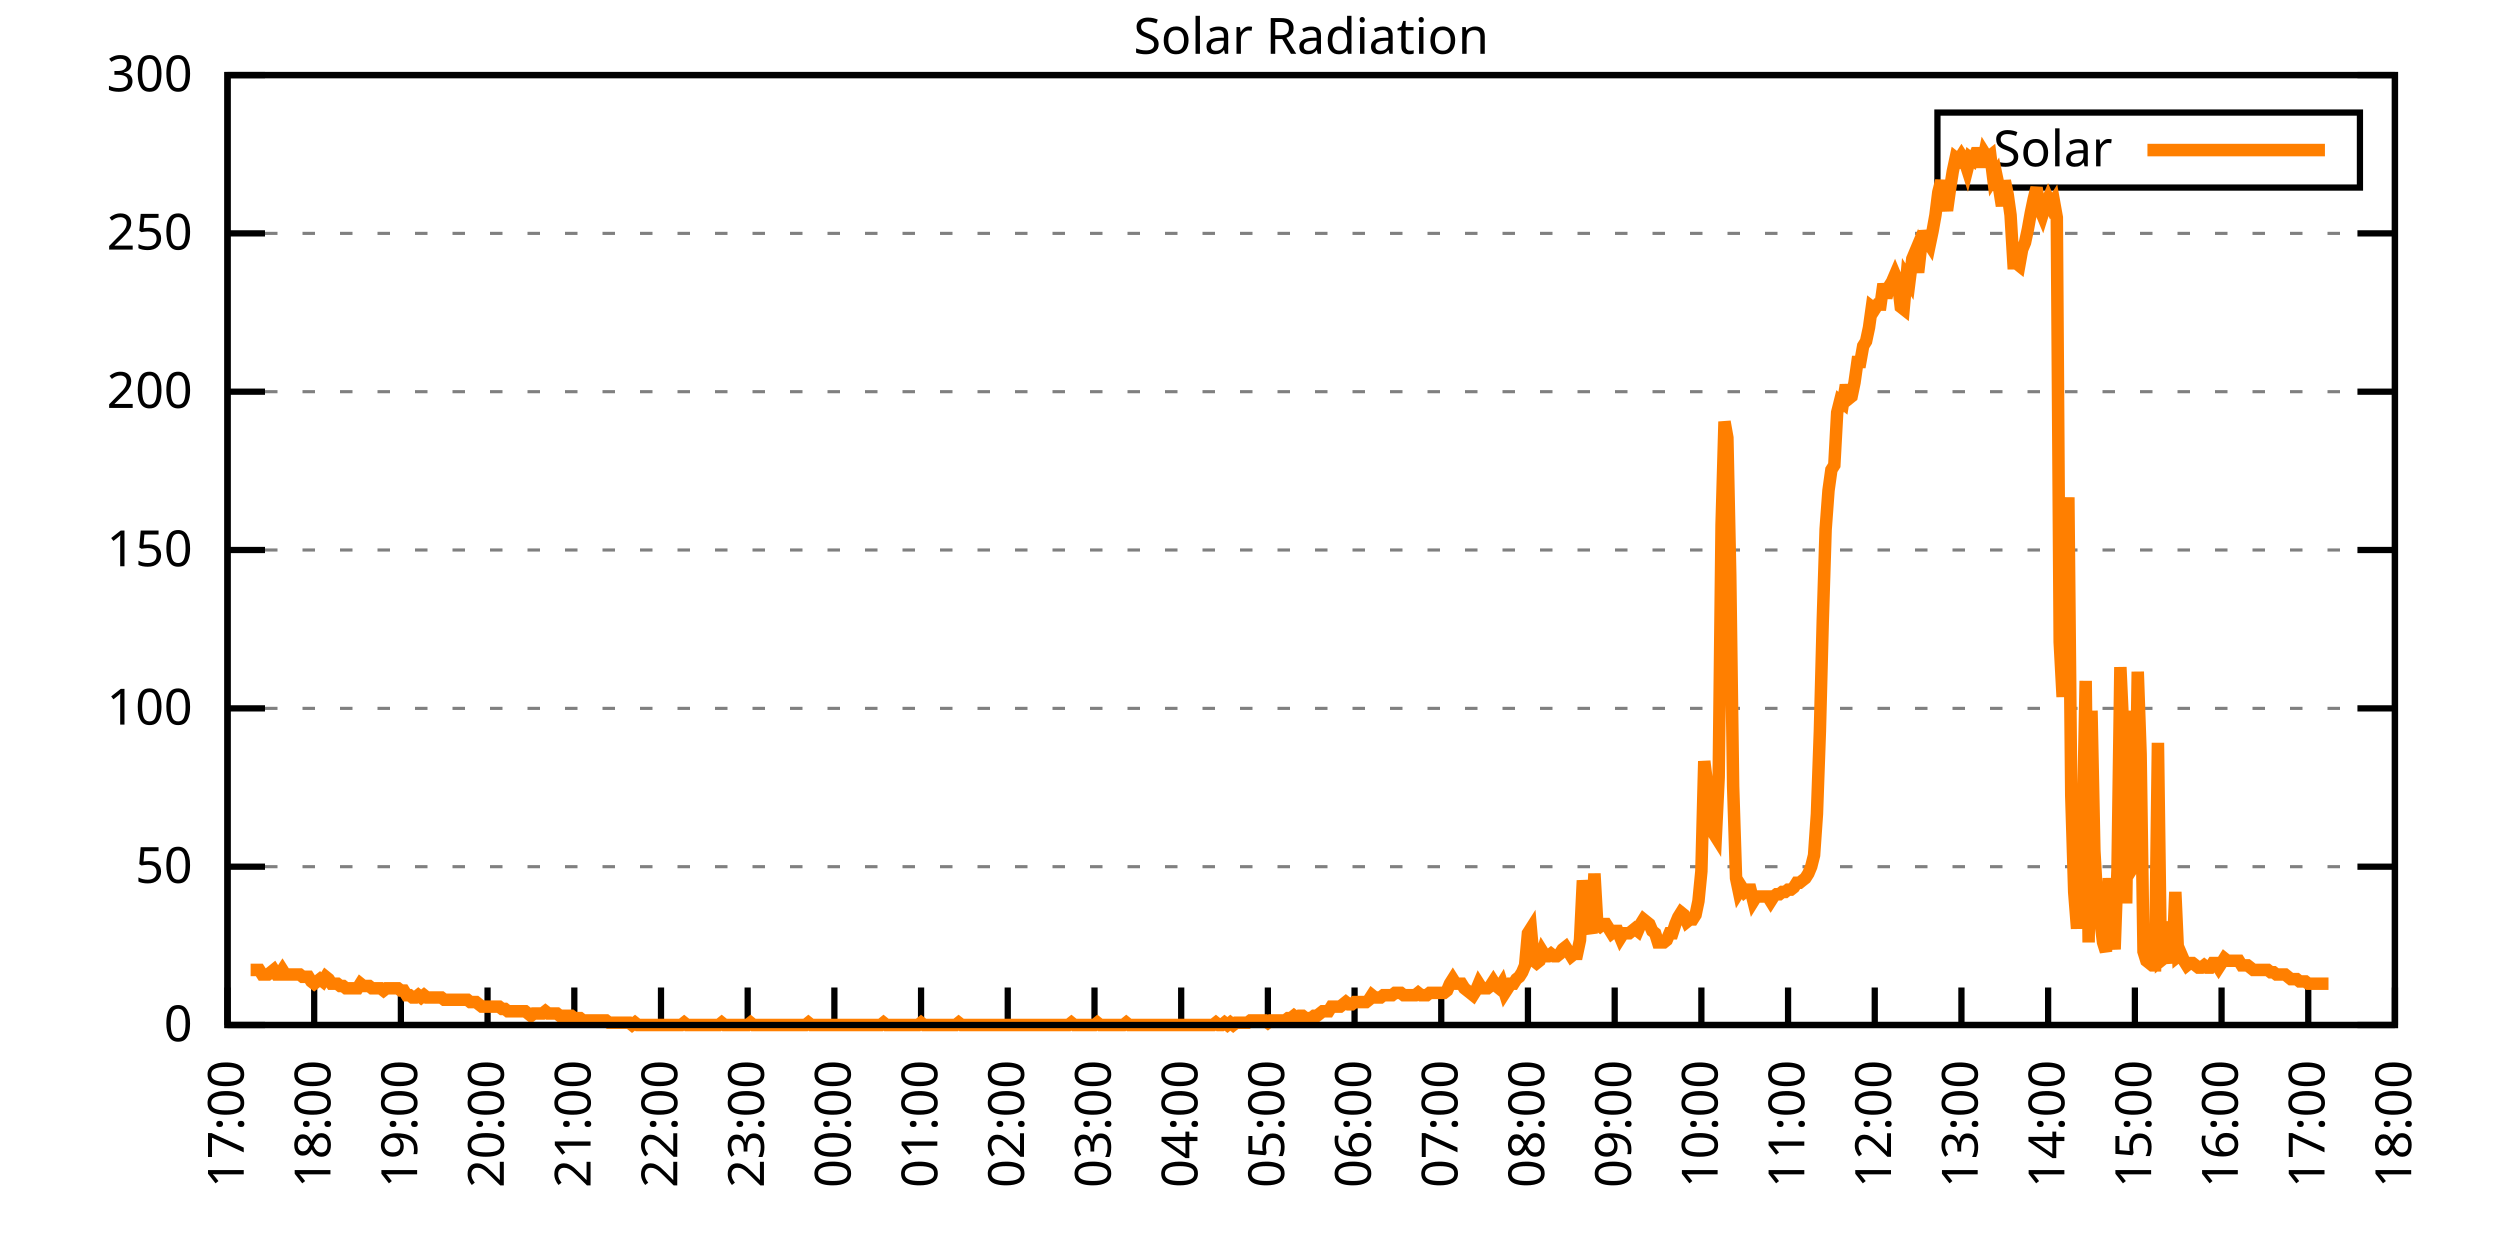
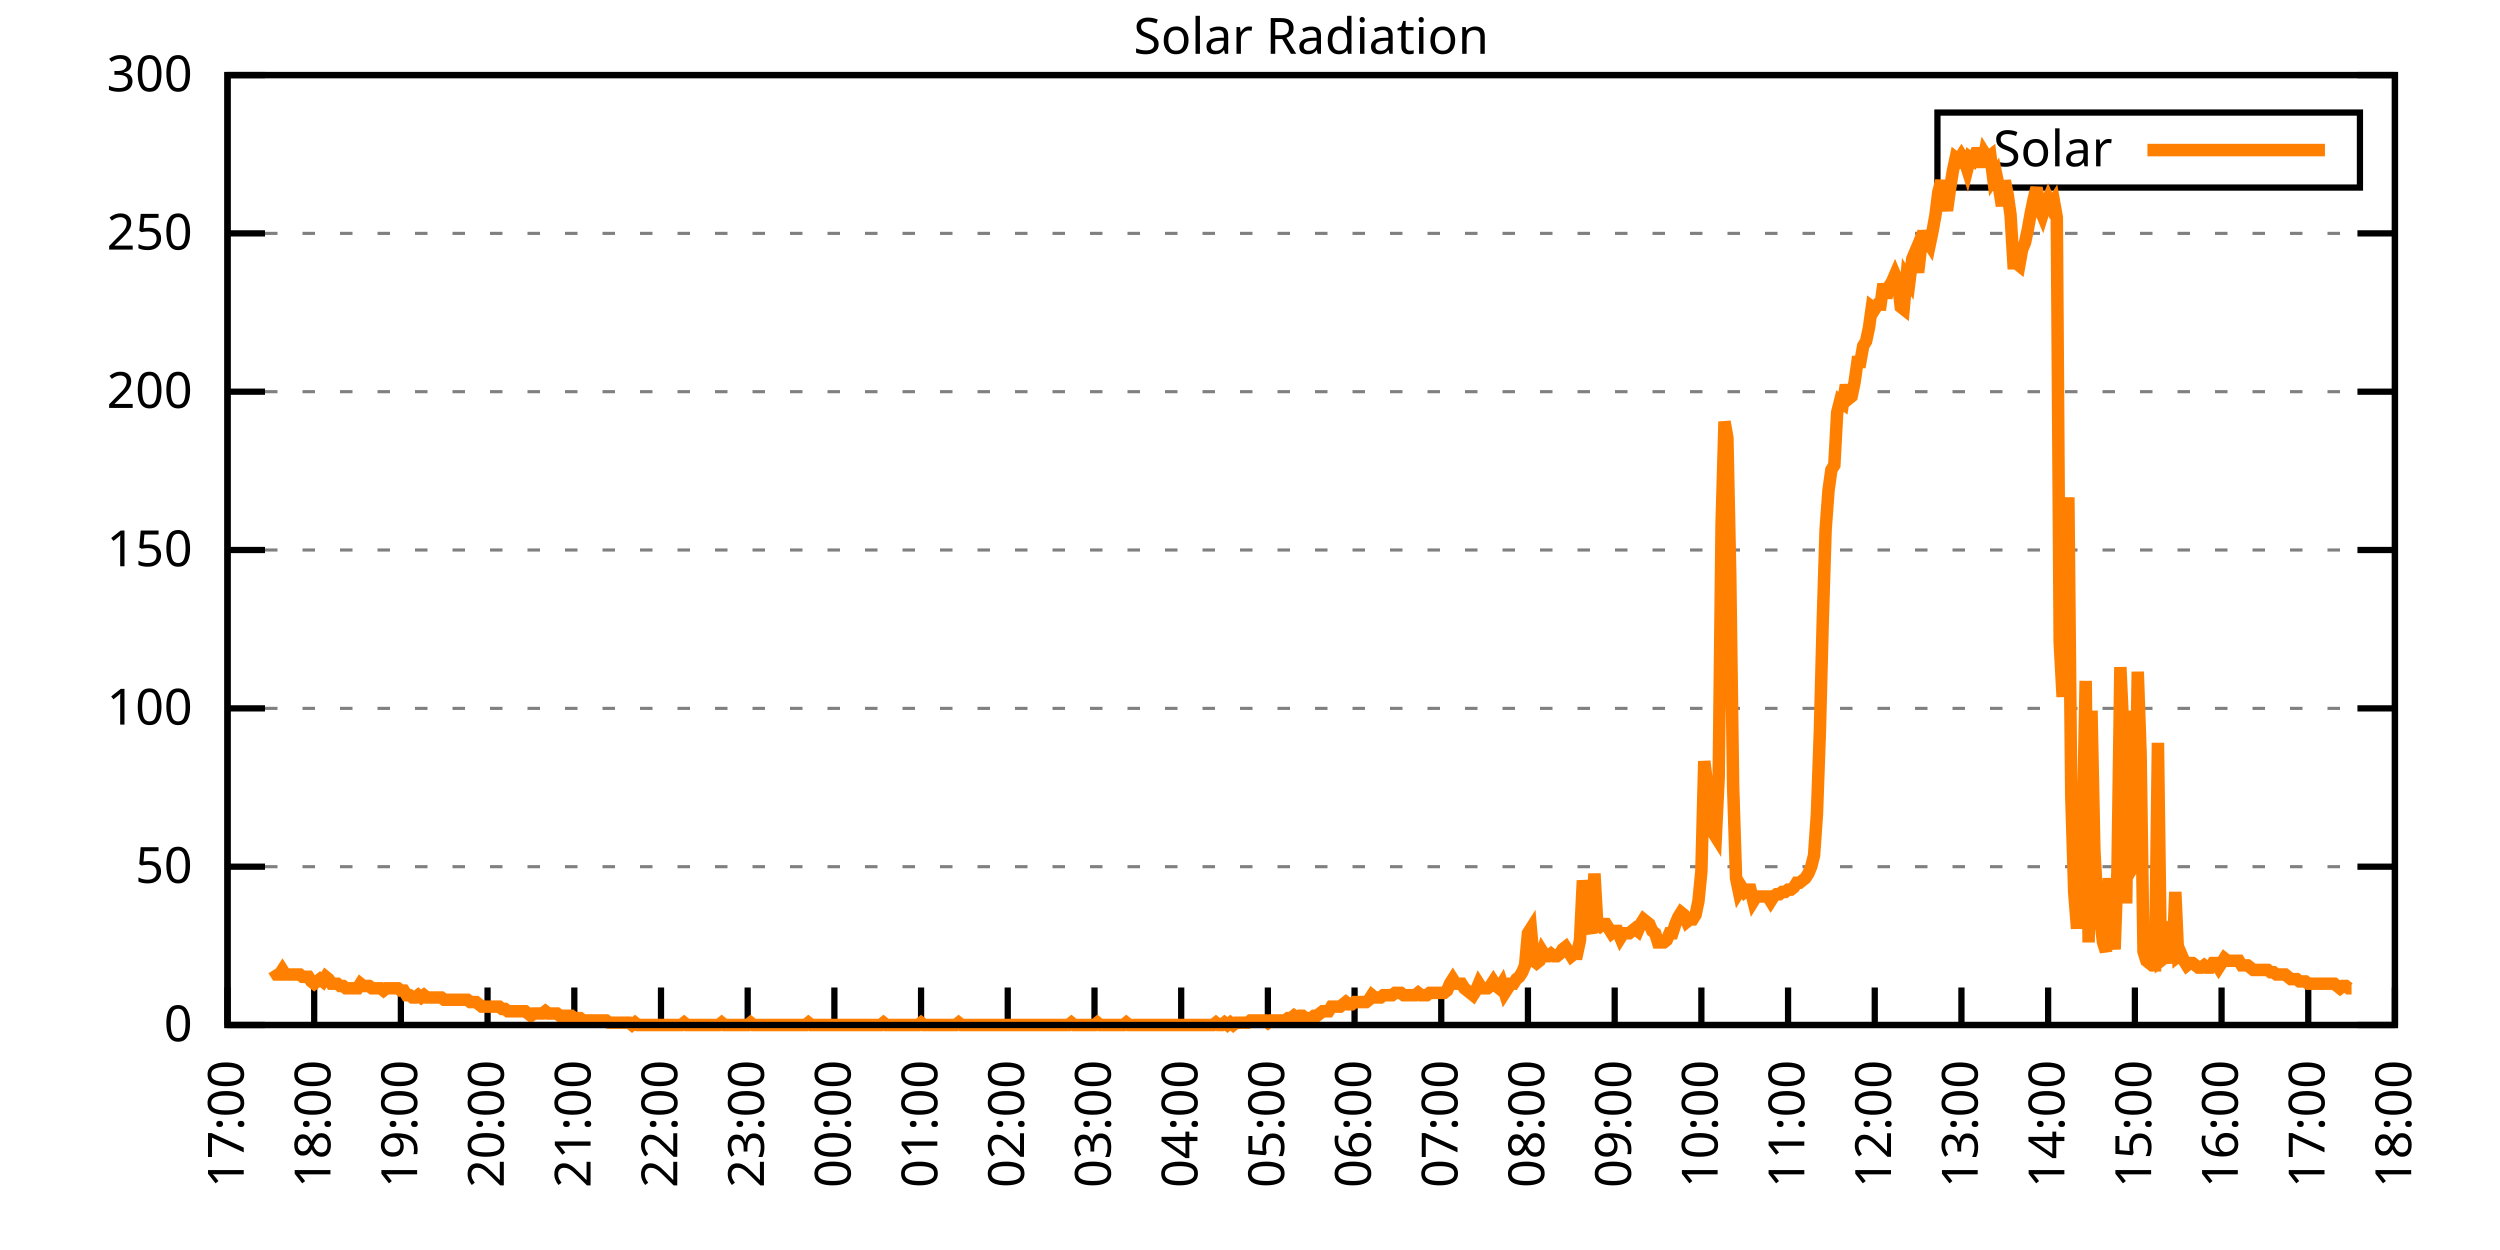
<svg xmlns="http://www.w3.org/2000/svg" xmlns:xlink="http://www.w3.org/1999/xlink" width="400" height="200" viewBox="0 0 400 200">
  <g id="gnuplot_canvas">
    <rect x="0" y="0" width="400" height="200" fill="none" />
    <defs>
      <circle id="gpDot" r="0.5" stroke-width="0.5" stroke="currentColor" />
      <path id="gpPt0" stroke-width="0.333" stroke="currentColor" d="M-1,0 h2 M0,-1 v2" />
      <path id="gpPt1" stroke-width="0.333" stroke="currentColor" d="M-1,-1 L1,1 M1,-1 L-1,1" />
      <path id="gpPt2" stroke-width="0.333" stroke="currentColor" d="M-1,0 L1,0 M0,-1 L0,1 M-1,-1 L1,1 M-1,1 L1,-1" />
      <rect id="gpPt3" stroke-width="0.333" stroke="currentColor" x="-1" y="-1" width="2" height="2" />
      <rect id="gpPt4" stroke-width="0.333" stroke="currentColor" fill="currentColor" x="-1" y="-1" width="2" height="2" />
      <circle id="gpPt5" stroke-width="0.333" stroke="currentColor" cx="0" cy="0" r="1" />
      <use xlink:href="#gpPt5" id="gpPt6" fill="currentColor" stroke="none" />
      <path id="gpPt7" stroke-width="0.333" stroke="currentColor" d="M0,-1.33 L-1.33,0.67 L1.33,0.67 z" />
      <use xlink:href="#gpPt7" id="gpPt8" fill="currentColor" stroke="none" />
      <use xlink:href="#gpPt7" id="gpPt9" stroke="currentColor" transform="rotate(180)" />
      <use xlink:href="#gpPt9" id="gpPt10" fill="currentColor" stroke="none" />
      <use xlink:href="#gpPt3" id="gpPt11" stroke="currentColor" transform="rotate(45)" />
      <use xlink:href="#gpPt11" id="gpPt12" fill="currentColor" stroke="none" />
      <path id="gpPt13" stroke-width="0.333" stroke="currentColor" d="M0,1.330 L1.265,0.411 L0.782,-1.067 L-0.782,-1.076 L-1.265,0.411 z" />
      <use xlink:href="#gpPt13" id="gpPt14" fill="currentColor" stroke="none" />
      <filter id="textbox" filterUnits="objectBoundingBox" x="0" y="0" height="1" width="1">
        <feFlood flood-color="white" flood-opacity="1" result="bgnd" />
        <feComposite in="SourceGraphic" in2="bgnd" operator="atop" />
      </filter>
      <filter id="greybox" filterUnits="objectBoundingBox" x="0" y="0" height="1" width="1">
        <feFlood flood-color="lightgrey" flood-opacity="1" result="grey" />
        <feComposite in="SourceGraphic" in2="grey" operator="atop" />
      </filter>
    </defs>
    <g fill="none" color="white" stroke="currentColor" stroke-width="1.00" stroke-linecap="butt" stroke-linejoin="miter">
</g>
    <g fill="none" color="black" stroke="currentColor" stroke-width="1.00" stroke-linecap="butt" stroke-linejoin="miter">
      <g stroke="none" shape-rendering="crispEdges">
        <polygon fill="rgb(255, 255, 255)" points="36.40,164.00 383.18,164.00 383.18,12.02 36.40,12.02 " />
      </g>
    </g>
    <g fill="none" color="black" stroke="currentColor" stroke-width="1.00" stroke-linecap="butt" stroke-linejoin="miter">
</g>
    <g fill="none" color="black" stroke="black" stroke-width="0.50" stroke-linecap="butt" stroke-linejoin="miter">
</g>
    <g fill="none" color="gray" stroke="currentColor" stroke-width="0.50" stroke-linecap="butt" stroke-linejoin="miter">
      <path stroke="gray" stroke-dasharray="2,4" class="gridline" d="M36.40,164.00 L383.19,164.00  " />
    </g>
    <g fill="none" color="gray" stroke="gray" stroke-width="1.00" stroke-linecap="butt" stroke-linejoin="miter">
</g>
    <g fill="none" color="black" stroke="currentColor" stroke-width="1.00" stroke-linecap="butt" stroke-linejoin="miter">
      <path stroke="black" d="M36.40,164.00 L42.40,164.00 M383.19,164.00 L377.19,164.00  " />
      <g transform="translate(30.80,166.60)" stroke="none" fill="black" font-family="Sans" font-size="8.00" text-anchor="end">
        <text>
          <tspan font-family="Sans"> 0</tspan>
        </text>
      </g>
    </g>
    <g fill="none" color="black" stroke="currentColor" stroke-width="1.00" stroke-linecap="butt" stroke-linejoin="miter">
</g>
    <g fill="none" color="black" stroke="black" stroke-width="0.50" stroke-linecap="butt" stroke-linejoin="miter">
</g>
    <g fill="none" color="gray" stroke="currentColor" stroke-width="0.50" stroke-linecap="butt" stroke-linejoin="miter">
      <path stroke="gray" stroke-dasharray="2,4" class="gridline" d="M36.40,138.67 L383.19,138.67  " />
    </g>
    <g fill="none" color="gray" stroke="gray" stroke-width="1.00" stroke-linecap="butt" stroke-linejoin="miter">
</g>
    <g fill="none" color="black" stroke="currentColor" stroke-width="1.00" stroke-linecap="butt" stroke-linejoin="miter">
      <path stroke="black" d="M36.40,138.67 L42.40,138.67 M383.19,138.67 L377.19,138.67  " />
      <g transform="translate(30.80,141.27)" stroke="none" fill="black" font-family="Sans" font-size="8.00" text-anchor="end">
        <text>
          <tspan font-family="Sans"> 50</tspan>
        </text>
      </g>
    </g>
    <g fill="none" color="black" stroke="currentColor" stroke-width="1.00" stroke-linecap="butt" stroke-linejoin="miter">
</g>
    <g fill="none" color="black" stroke="black" stroke-width="0.50" stroke-linecap="butt" stroke-linejoin="miter">
</g>
    <g fill="none" color="gray" stroke="currentColor" stroke-width="0.50" stroke-linecap="butt" stroke-linejoin="miter">
      <path stroke="gray" stroke-dasharray="2,4" class="gridline" d="M36.40,113.34 L383.19,113.34  " />
    </g>
    <g fill="none" color="gray" stroke="gray" stroke-width="1.00" stroke-linecap="butt" stroke-linejoin="miter">
</g>
    <g fill="none" color="black" stroke="currentColor" stroke-width="1.00" stroke-linecap="butt" stroke-linejoin="miter">
      <path stroke="black" d="M36.40,113.34 L42.40,113.34 M383.19,113.34 L377.19,113.34  " />
      <g transform="translate(30.80,115.94)" stroke="none" fill="black" font-family="Sans" font-size="8.00" text-anchor="end">
        <text>
          <tspan font-family="Sans"> 100</tspan>
        </text>
      </g>
    </g>
    <g fill="none" color="black" stroke="currentColor" stroke-width="1.00" stroke-linecap="butt" stroke-linejoin="miter">
</g>
    <g fill="none" color="black" stroke="black" stroke-width="0.50" stroke-linecap="butt" stroke-linejoin="miter">
</g>
    <g fill="none" color="gray" stroke="currentColor" stroke-width="0.50" stroke-linecap="butt" stroke-linejoin="miter">
      <path stroke="gray" stroke-dasharray="2,4" class="gridline" d="M36.40,88.00 L383.19,88.00  " />
    </g>
    <g fill="none" color="gray" stroke="gray" stroke-width="1.00" stroke-linecap="butt" stroke-linejoin="miter">
</g>
    <g fill="none" color="black" stroke="currentColor" stroke-width="1.00" stroke-linecap="butt" stroke-linejoin="miter">
      <path stroke="black" d="M36.40,88.00 L42.40,88.00 M383.19,88.00 L377.19,88.00  " />
      <g transform="translate(30.80,90.60)" stroke="none" fill="black" font-family="Sans" font-size="8.00" text-anchor="end">
        <text>
          <tspan font-family="Sans"> 150</tspan>
        </text>
      </g>
    </g>
    <g fill="none" color="black" stroke="currentColor" stroke-width="1.00" stroke-linecap="butt" stroke-linejoin="miter">
</g>
    <g fill="none" color="black" stroke="black" stroke-width="0.50" stroke-linecap="butt" stroke-linejoin="miter">
</g>
    <g fill="none" color="gray" stroke="currentColor" stroke-width="0.50" stroke-linecap="butt" stroke-linejoin="miter">
      <path stroke="gray" stroke-dasharray="2,4" class="gridline" d="M36.40,62.67 L383.19,62.67  " />
    </g>
    <g fill="none" color="gray" stroke="gray" stroke-width="1.00" stroke-linecap="butt" stroke-linejoin="miter">
</g>
    <g fill="none" color="black" stroke="currentColor" stroke-width="1.00" stroke-linecap="butt" stroke-linejoin="miter">
      <path stroke="black" d="M36.40,62.67 L42.40,62.67 M383.19,62.67 L377.19,62.67  " />
      <g transform="translate(30.80,65.27)" stroke="none" fill="black" font-family="Sans" font-size="8.00" text-anchor="end">
        <text>
          <tspan font-family="Sans"> 200</tspan>
        </text>
      </g>
    </g>
    <g fill="none" color="black" stroke="currentColor" stroke-width="1.00" stroke-linecap="butt" stroke-linejoin="miter">
</g>
    <g fill="none" color="black" stroke="black" stroke-width="0.50" stroke-linecap="butt" stroke-linejoin="miter">
</g>
    <g fill="none" color="gray" stroke="currentColor" stroke-width="0.50" stroke-linecap="butt" stroke-linejoin="miter">
      <path stroke="gray" stroke-dasharray="2,4" class="gridline" d="M36.40,37.34 L383.19,37.34  " />
    </g>
    <g fill="none" color="gray" stroke="gray" stroke-width="1.00" stroke-linecap="butt" stroke-linejoin="miter">
</g>
    <g fill="none" color="black" stroke="currentColor" stroke-width="1.00" stroke-linecap="butt" stroke-linejoin="miter">
      <path stroke="black" d="M36.40,37.34 L42.40,37.34 M383.19,37.34 L377.19,37.34  " />
      <g transform="translate(30.80,39.94)" stroke="none" fill="black" font-family="Sans" font-size="8.00" text-anchor="end">
        <text>
          <tspan font-family="Sans"> 250</tspan>
        </text>
      </g>
    </g>
    <g fill="none" color="black" stroke="currentColor" stroke-width="1.00" stroke-linecap="butt" stroke-linejoin="miter">
</g>
    <g fill="none" color="black" stroke="black" stroke-width="0.50" stroke-linecap="butt" stroke-linejoin="miter">
</g>
    <g fill="none" color="gray" stroke="currentColor" stroke-width="0.50" stroke-linecap="butt" stroke-linejoin="miter">
      <path stroke="gray" stroke-dasharray="2,4" class="gridline" d="M36.40,12.01 L383.19,12.01  " />
    </g>
    <g fill="none" color="gray" stroke="gray" stroke-width="1.00" stroke-linecap="butt" stroke-linejoin="miter">
</g>
    <g fill="none" color="black" stroke="currentColor" stroke-width="1.00" stroke-linecap="butt" stroke-linejoin="miter">
      <path stroke="black" d="M36.40,12.01 L42.40,12.01 M383.19,12.01 L377.19,12.01  " />
      <g transform="translate(30.80,14.61)" stroke="none" fill="black" font-family="Sans" font-size="8.00" text-anchor="end">
        <text>
          <tspan font-family="Sans"> 300</tspan>
        </text>
      </g>
    </g>
    <g fill="none" color="black" stroke="currentColor" stroke-width="1.00" stroke-linecap="butt" stroke-linejoin="miter">
      <path stroke="black" d="M36.40,164.00 L36.40,158.00  " />
      <g transform="translate(39.00,169.60) rotate(270.00)" stroke="none" fill="black" font-family="Sans" font-size="8.00" text-anchor="end">
        <text>
          <tspan font-family="Sans">17:00</tspan>
        </text>
      </g>
    </g>
    <g fill="none" color="black" stroke="currentColor" stroke-width="1.00" stroke-linecap="butt" stroke-linejoin="miter">
      <path stroke="black" d="M50.27,164.00 L50.27,158.00  " />
      <g transform="translate(52.87,169.60) rotate(270.00)" stroke="none" fill="black" font-family="Sans" font-size="8.00" text-anchor="end">
        <text>
          <tspan font-family="Sans">18:00</tspan>
        </text>
      </g>
    </g>
    <g fill="none" color="black" stroke="currentColor" stroke-width="1.00" stroke-linecap="butt" stroke-linejoin="miter">
      <path stroke="black" d="M64.14,164.00 L64.14,158.00  " />
      <g transform="translate(66.74,169.60) rotate(270.00)" stroke="none" fill="black" font-family="Sans" font-size="8.00" text-anchor="end">
        <text>
          <tspan font-family="Sans">19:00</tspan>
        </text>
      </g>
    </g>
    <g fill="none" color="black" stroke="currentColor" stroke-width="1.00" stroke-linecap="butt" stroke-linejoin="miter">
      <path stroke="black" d="M78.01,164.00 L78.01,158.00  " />
      <g transform="translate(80.61,169.60) rotate(270.00)" stroke="none" fill="black" font-family="Sans" font-size="8.00" text-anchor="end">
        <text>
          <tspan font-family="Sans">20:00</tspan>
        </text>
      </g>
    </g>
    <g fill="none" color="black" stroke="currentColor" stroke-width="1.00" stroke-linecap="butt" stroke-linejoin="miter">
      <path stroke="black" d="M91.89,164.00 L91.89,158.00  " />
      <g transform="translate(94.49,169.60) rotate(270.00)" stroke="none" fill="black" font-family="Sans" font-size="8.00" text-anchor="end">
        <text>
          <tspan font-family="Sans">21:00</tspan>
        </text>
      </g>
    </g>
    <g fill="none" color="black" stroke="currentColor" stroke-width="1.00" stroke-linecap="butt" stroke-linejoin="miter">
      <path stroke="black" d="M105.76,164.00 L105.76,158.00  " />
      <g transform="translate(108.36,169.60) rotate(270.00)" stroke="none" fill="black" font-family="Sans" font-size="8.00" text-anchor="end">
        <text>
          <tspan font-family="Sans">22:00</tspan>
        </text>
      </g>
    </g>
    <g fill="none" color="black" stroke="currentColor" stroke-width="1.00" stroke-linecap="butt" stroke-linejoin="miter">
      <path stroke="black" d="M119.63,164.00 L119.63,158.00  " />
      <g transform="translate(122.23,169.60) rotate(270.00)" stroke="none" fill="black" font-family="Sans" font-size="8.00" text-anchor="end">
        <text>
          <tspan font-family="Sans">23:00</tspan>
        </text>
      </g>
    </g>
    <g fill="none" color="black" stroke="currentColor" stroke-width="1.00" stroke-linecap="butt" stroke-linejoin="miter">
      <path stroke="black" d="M133.50,164.00 L133.50,158.00  " />
      <g transform="translate(136.10,169.60) rotate(270.00)" stroke="none" fill="black" font-family="Sans" font-size="8.00" text-anchor="end">
        <text>
          <tspan font-family="Sans">00:00</tspan>
        </text>
      </g>
    </g>
    <g fill="none" color="black" stroke="currentColor" stroke-width="1.00" stroke-linecap="butt" stroke-linejoin="miter">
      <path stroke="black" d="M147.37,164.00 L147.37,158.00  " />
      <g transform="translate(149.97,169.60) rotate(270.00)" stroke="none" fill="black" font-family="Sans" font-size="8.00" text-anchor="end">
        <text>
          <tspan font-family="Sans">01:00</tspan>
        </text>
      </g>
    </g>
    <g fill="none" color="black" stroke="currentColor" stroke-width="1.00" stroke-linecap="butt" stroke-linejoin="miter">
      <path stroke="black" d="M161.24,164.00 L161.24,158.00  " />
      <g transform="translate(163.84,169.60) rotate(270.00)" stroke="none" fill="black" font-family="Sans" font-size="8.00" text-anchor="end">
        <text>
          <tspan font-family="Sans">02:00</tspan>
        </text>
      </g>
    </g>
    <g fill="none" color="black" stroke="currentColor" stroke-width="1.00" stroke-linecap="butt" stroke-linejoin="miter">
      <path stroke="black" d="M175.12,164.00 L175.12,158.00  " />
      <g transform="translate(177.72,169.60) rotate(270.00)" stroke="none" fill="black" font-family="Sans" font-size="8.00" text-anchor="end">
        <text>
          <tspan font-family="Sans">03:00</tspan>
        </text>
      </g>
    </g>
    <g fill="none" color="black" stroke="currentColor" stroke-width="1.00" stroke-linecap="butt" stroke-linejoin="miter">
      <path stroke="black" d="M188.99,164.00 L188.99,158.00  " />
      <g transform="translate(191.59,169.60) rotate(270.00)" stroke="none" fill="black" font-family="Sans" font-size="8.00" text-anchor="end">
        <text>
          <tspan font-family="Sans">04:00</tspan>
        </text>
      </g>
    </g>
    <g fill="none" color="black" stroke="currentColor" stroke-width="1.00" stroke-linecap="butt" stroke-linejoin="miter">
      <path stroke="black" d="M202.86,164.00 L202.86,158.00  " />
      <g transform="translate(205.46,169.60) rotate(270.00)" stroke="none" fill="black" font-family="Sans" font-size="8.00" text-anchor="end">
        <text>
          <tspan font-family="Sans">05:00</tspan>
        </text>
      </g>
    </g>
    <g fill="none" color="black" stroke="currentColor" stroke-width="1.00" stroke-linecap="butt" stroke-linejoin="miter">
      <path stroke="black" d="M216.73,164.00 L216.73,158.00  " />
      <g transform="translate(219.33,169.60) rotate(270.00)" stroke="none" fill="black" font-family="Sans" font-size="8.00" text-anchor="end">
        <text>
          <tspan font-family="Sans">06:00</tspan>
        </text>
      </g>
    </g>
    <g fill="none" color="black" stroke="currentColor" stroke-width="1.00" stroke-linecap="butt" stroke-linejoin="miter">
      <path stroke="black" d="M230.60,164.00 L230.60,158.00  " />
      <g transform="translate(233.20,169.60) rotate(270.00)" stroke="none" fill="black" font-family="Sans" font-size="8.00" text-anchor="end">
        <text>
          <tspan font-family="Sans">07:00</tspan>
        </text>
      </g>
    </g>
    <g fill="none" color="black" stroke="currentColor" stroke-width="1.00" stroke-linecap="butt" stroke-linejoin="miter">
      <path stroke="black" d="M244.47,164.00 L244.47,158.00  " />
      <g transform="translate(247.07,169.60) rotate(270.00)" stroke="none" fill="black" font-family="Sans" font-size="8.00" text-anchor="end">
        <text>
          <tspan font-family="Sans">08:00</tspan>
        </text>
      </g>
    </g>
    <g fill="none" color="black" stroke="currentColor" stroke-width="1.00" stroke-linecap="butt" stroke-linejoin="miter">
      <path stroke="black" d="M258.35,164.00 L258.35,158.00  " />
      <g transform="translate(260.95,169.60) rotate(270.00)" stroke="none" fill="black" font-family="Sans" font-size="8.00" text-anchor="end">
        <text>
          <tspan font-family="Sans">09:00</tspan>
        </text>
      </g>
    </g>
    <g fill="none" color="black" stroke="currentColor" stroke-width="1.00" stroke-linecap="butt" stroke-linejoin="miter">
      <path stroke="black" d="M272.22,164.00 L272.22,158.00  " />
      <g transform="translate(274.82,169.60) rotate(270.00)" stroke="none" fill="black" font-family="Sans" font-size="8.00" text-anchor="end">
        <text>
          <tspan font-family="Sans">10:00</tspan>
        </text>
      </g>
    </g>
    <g fill="none" color="black" stroke="currentColor" stroke-width="1.00" stroke-linecap="butt" stroke-linejoin="miter">
      <path stroke="black" d="M286.09,164.00 L286.09,158.00  " />
      <g transform="translate(288.69,169.60) rotate(270.00)" stroke="none" fill="black" font-family="Sans" font-size="8.00" text-anchor="end">
        <text>
          <tspan font-family="Sans">11:00</tspan>
        </text>
      </g>
    </g>
    <g fill="none" color="black" stroke="currentColor" stroke-width="1.00" stroke-linecap="butt" stroke-linejoin="miter">
      <path stroke="black" d="M299.96,164.00 L299.96,158.00  " />
      <g transform="translate(302.56,169.60) rotate(270.00)" stroke="none" fill="black" font-family="Sans" font-size="8.00" text-anchor="end">
        <text>
          <tspan font-family="Sans">12:00</tspan>
        </text>
      </g>
    </g>
    <g fill="none" color="black" stroke="currentColor" stroke-width="1.00" stroke-linecap="butt" stroke-linejoin="miter">
      <path stroke="black" d="M313.83,164.00 L313.83,158.00  " />
      <g transform="translate(316.43,169.60) rotate(270.00)" stroke="none" fill="black" font-family="Sans" font-size="8.00" text-anchor="end">
        <text>
          <tspan font-family="Sans">13:00</tspan>
        </text>
      </g>
    </g>
    <g fill="none" color="black" stroke="currentColor" stroke-width="1.00" stroke-linecap="butt" stroke-linejoin="miter">
      <path stroke="black" d="M327.70,164.00 L327.70,158.00  " />
      <g transform="translate(330.30,169.60) rotate(270.00)" stroke="none" fill="black" font-family="Sans" font-size="8.00" text-anchor="end">
        <text>
          <tspan font-family="Sans">14:00</tspan>
        </text>
      </g>
    </g>
    <g fill="none" color="black" stroke="currentColor" stroke-width="1.00" stroke-linecap="butt" stroke-linejoin="miter">
      <path stroke="black" d="M341.58,164.00 L341.58,158.00  " />
      <g transform="translate(344.18,169.60) rotate(270.00)" stroke="none" fill="black" font-family="Sans" font-size="8.00" text-anchor="end">
        <text>
          <tspan font-family="Sans">15:00</tspan>
        </text>
      </g>
    </g>
    <g fill="none" color="black" stroke="currentColor" stroke-width="1.00" stroke-linecap="butt" stroke-linejoin="miter">
      <path stroke="black" d="M355.45,164.00 L355.45,158.00  " />
      <g transform="translate(358.05,169.60) rotate(270.00)" stroke="none" fill="black" font-family="Sans" font-size="8.00" text-anchor="end">
        <text>
          <tspan font-family="Sans">16:00</tspan>
        </text>
      </g>
    </g>
    <g fill="none" color="black" stroke="currentColor" stroke-width="1.00" stroke-linecap="butt" stroke-linejoin="miter">
      <path stroke="black" d="M369.32,164.00 L369.32,158.00  " />
      <g transform="translate(371.92,169.60) rotate(270.00)" stroke="none" fill="black" font-family="Sans" font-size="8.00" text-anchor="end">
        <text>
          <tspan font-family="Sans">17:00</tspan>
        </text>
      </g>
    </g>
    <g fill="none" color="black" stroke="currentColor" stroke-width="1.00" stroke-linecap="butt" stroke-linejoin="miter">
      <path stroke="black" d="M383.19,164.00 L383.19,158.00  " />
      <g transform="translate(385.79,169.60) rotate(270.00)" stroke="none" fill="black" font-family="Sans" font-size="8.00" text-anchor="end">
        <text>
          <tspan font-family="Sans">18:00</tspan>
        </text>
      </g>
    </g>
    <g fill="none" color="black" stroke="currentColor" stroke-width="1.00" stroke-linecap="butt" stroke-linejoin="miter">
</g>
    <g fill="none" color="black" stroke="currentColor" stroke-width="1.00" stroke-linecap="butt" stroke-linejoin="miter">
      <path stroke="black" d="M36.40,12.01 L36.40,164.00 L383.19,164.00 L383.19,12.01 L36.40,12.01 Z  " />
    </g>
    <g fill="none" color="black" stroke="currentColor" stroke-width="1.00" stroke-linecap="butt" stroke-linejoin="miter">
</g>
    <g fill="none" color="black" stroke="currentColor" stroke-width="1.00" stroke-linecap="butt" stroke-linejoin="miter">
      <path stroke="black" d="M309.99,30.01 L309.99,18.01 L377.59,18.01 L377.59,30.01 L309.99,30.01 Z  " />
    </g>
    <g id="Solar_Radiation_plot_1">
      <g fill="none" color="white" stroke="black" stroke-width="2.00" stroke-linecap="butt" stroke-linejoin="miter">
</g>
      <g fill="none" color="black" stroke="currentColor" stroke-width="2.00" stroke-linecap="butt" stroke-linejoin="miter">
        <g transform="translate(337.99,26.61)" stroke="none" fill="black" font-family="Sans" font-size="8.00" text-anchor="end">
          <text>
            <tspan font-family="Sans">Solar</tspan>
          </text>
        </g>
      </g>
      <g fill="none" color="black" stroke="currentColor" stroke-width="2.00" stroke-linecap="butt" stroke-linejoin="miter">
-         <path stroke="rgb(255, 127,   0)" d="M343.59,24.01 L371.99,24.01 M40.10,155.19 L40.56,155.19 L41.02,155.19 L41.49,155.19 L41.95,155.92 L42.41,155.92   L42.87,155.92 L43.34,155.56 L43.80,155.19 L44.26,155.92 L44.72,155.92 L45.19,155.19 L45.65,155.92 L46.11,155.92   L46.57,155.92 L47.03,155.92 L47.50,155.92 L47.96,155.92 L48.42,156.29 L48.88,156.29 L49.35,156.29 L49.81,157.03   L50.27,157.39 L50.73,157.03 L51.20,156.66 L51.66,157.03 L52.12,156.29 L52.58,156.66 L53.05,157.39 L53.51,157.39   L53.97,157.39 L54.43,157.76 L54.90,157.76 L55.36,158.13 L55.82,158.13 L56.28,158.13 L56.75,158.13 L57.21,158.13   L57.67,157.39 L58.13,157.76 L58.59,157.76 L59.06,157.76 L59.52,158.13 L59.98,158.13 L60.44,158.13 L60.91,158.13   L61.37,158.49 L61.83,158.13 L62.29,158.13 L62.76,158.13 L63.22,158.13 L63.68,158.13 L64.14,158.49 L64.61,158.49   L65.07,159.23 L65.53,159.23 L65.99,159.60 L66.46,159.60 L66.92,159.23 L67.38,159.60 L67.84,159.23 L68.30,159.60   L68.77,159.60 L69.23,159.60 L69.69,159.60 L70.15,159.60 L70.62,159.60 L71.08,159.96 L71.54,159.96 L72.00,159.96   L72.47,159.96 L72.93,159.96 L73.39,159.96 L73.85,159.96 L74.32,159.96 L74.78,159.96 L75.24,160.33 L75.70,160.33   L76.17,160.33 L76.63,160.70 L77.09,161.06 L77.55,161.06 L78.01,161.06 L78.48,161.06 L78.94,161.06 L79.40,161.06   L79.86,161.06 L80.33,161.43 L80.79,161.43 L81.25,161.80 L81.71,161.80 L82.18,161.80 L82.64,161.80 L83.10,161.80   L83.56,161.80 L84.03,161.80 L84.49,162.16 L84.95,162.53 L85.41,162.16 L85.88,162.16 L86.34,162.16 L86.80,162.16   L87.26,161.80 L87.72,162.16 L88.19,162.16 L88.65,162.16 L89.11,162.16 L89.57,162.53 L90.04,162.53 L90.50,162.53   L90.96,162.53 L91.42,162.53 L91.89,162.90 L92.35,162.90 L92.81,162.90 L93.27,163.27 L93.74,163.27 L94.20,163.27   L94.66,163.27 L95.12,163.27 L95.59,163.27 L96.05,163.27 L96.51,163.27 L96.97,163.27 L97.44,163.63 L97.90,163.63   L98.36,163.63 L98.82,163.63 L99.28,163.63 L99.75,163.63 L100.21,163.63 L100.67,163.63 L101.13,164.00 L101.60,163.63   L102.06,164.00 L102.52,164.00 L102.98,164.00 L103.45,164.00 L103.91,164.00 L104.37,164.00 L104.83,164.00 L105.30,164.00   L105.76,164.00 L106.22,164.00 L106.68,164.00 L107.15,164.00 L107.61,164.00 L108.07,164.00 L108.53,164.00 L108.99,164.00   L109.46,163.63 L109.92,164.00 L110.38,164.00 L110.84,164.00 L111.31,164.00 L111.77,164.00 L112.23,164.00 L112.69,164.00   L113.16,164.00 L113.62,164.00 L114.08,164.00 L114.54,164.00 L115.01,164.00 L115.47,163.63 L115.93,164.00 L116.39,164.00   L116.86,164.00 L117.32,164.00 L117.78,164.00 L118.24,164.00 L118.70,164.00 L119.17,164.00 L119.63,164.00 L120.09,163.63   L120.55,164.00 L121.02,164.00 L121.48,164.00 L121.94,164.00 L122.40,164.00 L122.87,164.00 L123.33,164.00 L123.79,164.00   L124.25,164.00 L124.72,164.00 L125.18,164.00 L125.64,164.00 L126.10,164.00 L126.57,164.00 L127.03,164.00 L127.49,164.00   L127.95,164.00 L128.41,164.00 L128.88,164.00 L129.34,163.63 L129.80,164.00 L130.26,164.00 L130.73,164.00 L131.19,164.00   L131.65,164.00 L132.11,164.00 L132.58,164.00 L133.04,164.00 L133.50,164.00 L133.96,164.00 L134.43,164.00 L134.89,164.00   L135.35,164.00 L135.81,164.00 L136.28,164.00 L136.74,164.00 L137.20,164.00 L137.66,164.00 L138.13,164.00 L138.59,164.00   L139.05,164.00 L139.51,164.00 L139.97,164.00 L140.44,164.00 L140.90,164.00 L141.36,163.63 L141.82,164.00 L142.29,164.00   L142.75,164.00 L143.21,164.00 L143.67,164.00 L144.14,164.00 L144.60,164.00 L145.06,164.00 L145.52,164.00 L145.99,164.00   L146.45,164.00 L146.91,164.00 L147.37,163.63 L147.84,164.00 L148.30,164.00 L148.76,164.00 L149.22,164.00 L149.68,164.00   L150.15,164.00 L150.61,164.00 L151.07,164.00 L151.53,164.00 L152.00,164.00 L152.46,164.00 L152.92,164.00 L153.38,163.63   L153.85,164.00 L154.31,164.00 L154.77,164.00 L155.23,164.00 L155.70,164.00 L156.16,164.00 L156.62,164.00 L157.08,164.00   L157.55,164.00 L158.01,164.00 L158.47,164.00 L158.93,164.00 L159.39,164.00 L159.86,164.00 L160.32,164.00 L160.78,164.00   L161.24,164.00 L161.71,164.00 L162.17,164.00 L162.63,164.00 L163.09,164.00 L163.56,164.00 L164.02,164.00 L164.48,164.00   L164.94,164.00 L165.41,164.00 L165.87,164.00 L166.33,164.00 L166.79,164.00 L167.26,164.00 L167.72,164.00 L168.18,164.00   L168.64,164.00 L169.10,164.00 L169.57,164.00 L170.03,164.00 L170.49,164.00 L170.95,164.00 L171.42,163.63 L171.88,164.00   L172.34,164.00 L172.80,164.00 L173.27,164.00 L173.73,164.00 L174.19,164.00 L174.65,164.00 L175.12,164.00 L175.58,163.63   L176.04,164.00 L176.50,164.00 L176.97,164.00 L177.43,164.00 L177.89,164.00 L178.35,164.00 L178.82,164.00 L179.28,164.00   L179.74,164.00 L180.20,163.63 L180.66,164.00 L181.13,164.00 L181.59,164.00 L182.05,164.00 L182.51,164.00 L182.98,164.00   L183.44,164.00 L183.90,164.00 L184.36,164.00 L184.83,164.00 L185.29,164.00 L185.75,164.00 L186.21,164.00 L186.68,164.00   L187.14,164.00 L187.60,164.00 L188.06,164.00 L188.53,164.00 L188.99,164.00 L189.45,164.00 L189.91,164.00 L190.37,164.00   L190.84,164.00 L191.30,164.00 L191.76,164.00 L192.22,164.00 L192.69,164.00 L193.15,164.00 L193.61,164.00 L194.07,164.00   L194.54,163.63 L195.00,164.00 L195.46,164.00 L195.92,163.63 L196.39,164.00 L196.85,163.63 L197.31,164.00 L197.77,163.63   L198.24,163.63 L198.70,163.63 L199.16,163.63 L199.62,163.63 L200.08,163.27 L200.55,163.27 L201.01,163.27 L201.47,163.27   L201.93,163.27 L202.40,163.27 L202.86,163.63 L203.32,163.27 L203.78,163.27 L204.25,163.27 L204.71,163.27 L205.17,163.27   L205.63,163.27 L206.10,162.90 L206.56,162.90 L207.02,162.53 L207.48,162.90 L207.95,162.53 L208.41,162.53 L208.87,162.90   L209.33,162.90 L209.80,162.90 L210.26,162.53 L210.72,162.53 L211.18,162.16 L211.64,161.80 L212.11,161.80 L212.57,161.80   L213.03,161.06 L213.49,161.06 L213.96,161.06 L214.42,161.06 L214.88,160.70 L215.34,160.33 L215.81,160.70 L216.27,160.70   L216.73,160.33 L217.19,160.33 L217.66,160.33 L218.12,160.33 L218.58,160.33 L219.04,159.96 L219.51,159.23 L219.97,159.60   L220.43,159.60 L220.89,159.60 L221.35,159.23 L221.82,159.23 L222.28,159.23 L222.74,159.23 L223.20,158.86 L223.67,158.86   L224.13,158.86 L224.59,159.23 L225.05,159.23 L225.52,159.23 L225.98,159.23 L226.44,159.23 L226.90,158.86 L227.37,159.23   L227.83,159.23 L228.29,159.23 L228.75,158.86 L229.22,158.86 L229.68,158.86 L230.14,158.86 L230.60,158.86 L231.06,158.86   L231.53,158.49 L231.99,157.39 L232.45,156.66 L232.91,157.39 L233.38,157.39 L233.84,157.39 L234.30,158.13 L234.76,158.49   L235.23,158.86 L235.69,159.23 L236.15,158.49 L236.61,157.39 L237.08,158.13 L237.54,158.13 L238.00,158.13 L238.46,157.76   L238.93,157.03 L239.39,157.76 L239.85,158.13 L240.31,157.39 L240.77,158.86 L241.24,158.13 L241.70,157.39 L242.16,157.39   L242.62,156.66 L243.09,156.29 L243.55,155.56 L244.01,154.46 L244.47,149.32 L244.94,148.58 L245.40,153.72 L245.86,154.09   L246.32,153.72 L246.79,152.25 L247.25,152.99 L247.71,152.99 L248.17,152.62 L248.64,152.99 L249.10,152.99 L249.56,152.62   L250.02,151.89 L250.49,151.52 L250.95,152.25 L251.41,152.99 L251.87,152.62 L252.33,152.62 L252.80,150.42 L253.26,140.87   L253.72,144.55 L254.18,147.85 L254.65,149.32 L255.11,139.77 L255.57,147.85 L256.03,148.22 L256.50,147.85 L256.96,147.85   L257.42,148.58 L257.88,149.32 L258.35,148.95 L258.81,148.95 L259.27,150.05 L259.73,149.32 L260.20,149.32 L260.66,149.32   L261.12,148.95 L261.58,148.58 L262.04,148.95 L262.51,147.85 L262.97,147.11 L263.43,147.48 L263.89,147.85 L264.36,148.95   L264.82,149.32 L265.28,150.79 L265.74,150.79 L266.21,150.79 L266.67,150.42 L267.13,149.32 L267.59,149.32 L268.06,147.85   L268.52,146.75 L268.98,146.01 L269.44,146.38 L269.91,147.48 L270.37,147.11 L270.83,147.11 L271.29,146.38 L271.75,144.18   L272.22,139.41 L272.68,121.79 L273.14,125.46 L273.60,130.60 L274.07,133.17 L274.53,133.90 L274.99,124.36 L275.45,83.98   L275.92,67.46 L276.38,70.03 L276.84,92.05 L277.30,125.82 L277.77,140.51 L278.23,142.71 L278.69,141.98 L279.15,142.71   L279.62,142.34 L280.08,142.34 L280.54,144.18 L281.00,143.44 L281.46,143.44 L281.93,143.44 L282.39,143.44 L282.85,143.44   L283.31,144.18 L283.78,143.44 L284.24,143.08 L284.70,143.08 L285.16,142.71 L285.63,142.71 L286.09,142.34 L286.55,142.34   L287.01,141.98 L287.48,141.24 L287.94,141.24 L288.40,140.87 L288.86,140.51 L289.33,139.77 L289.79,138.67 L290.25,136.84   L290.71,130.23 L291.18,117.01 L291.64,99.39 L292.10,84.71 L292.56,78.47 L293.02,75.17 L293.49,74.43 L293.95,65.99   L294.41,64.16 L294.87,64.52 L295.34,61.59 L295.80,63.79 L296.26,63.42 L296.72,61.22 L297.19,57.92 L297.65,57.92   L298.11,55.35 L298.57,54.61 L299.04,52.41 L299.50,49.11 L299.96,49.47 L300.42,48.74 L300.89,48.74 L301.35,45.43   L301.81,47.64 L302.27,45.80 L302.73,45.07 L303.20,43.97 L303.66,45.07 L304.12,49.11 L304.58,49.47 L305.05,44.33   L305.51,45.07 L305.97,41.40 L306.43,40.30 L306.90,43.60 L307.36,39.56 L307.82,36.99 L308.28,38.46 L308.75,39.19   L309.21,36.99 L309.67,34.42 L310.13,30.75 L310.60,28.92 L311.06,31.49 L311.52,33.69 L311.98,30.38 L312.44,27.45   L312.91,25.25 L313.37,25.61 L313.83,24.88 L314.29,25.61 L314.76,27.08 L315.22,25.25 L315.68,25.61 L316.14,24.51   L316.61,24.51 L317.07,26.71 L317.53,24.51 L317.99,25.25 L318.46,24.88 L318.92,28.55 L319.38,27.82 L319.84,30.02   L320.31,32.95 L320.77,28.92 L321.23,31.12 L321.69,34.42 L322.15,42.13 L322.62,42.13 L323.08,42.50 L323.54,39.93   L324.00,38.83 L324.47,36.63 L324.93,34.06 L325.39,31.85 L325.85,30.02 L326.32,33.32 L326.78,34.42 L327.24,32.95   L327.70,31.85 L328.17,32.95 L328.63,32.22 L329.09,34.79 L329.55,102.70 L330.02,111.51 L330.48,94.99 L330.94,79.57   L331.40,127.29 L331.87,142.71 L332.33,148.58 L332.79,139.77 L333.25,132.06 L333.71,108.94 L334.18,150.79 L334.64,113.71   L335.10,136.10 L335.56,144.18 L336.03,147.11 L336.49,150.79 L336.95,152.25 L337.41,140.51 L337.88,147.85 L338.34,151.89   L338.80,139.04 L339.26,106.74 L339.73,117.01 L340.19,144.55 L340.65,113.71 L341.11,139.04 L341.58,138.30 L342.04,107.47   L342.50,120.69 L342.96,152.25 L343.42,153.72 L343.89,154.09 L344.35,154.46 L344.81,154.46 L345.27,118.85 L345.74,153.72   L346.20,153.35 L346.66,147.48 L347.12,151.52 L347.59,154.09 L348.05,142.71 L348.51,152.99 L348.97,152.62 L349.44,153.72   L349.90,154.46 L350.36,154.09 L350.82,154.09 L351.29,154.46 L351.75,154.82 L352.21,154.82 L352.67,154.46 L353.13,154.82   L353.60,154.82 L354.06,154.09 L354.52,154.09 L354.98,154.82 L355.45,154.09 L355.91,153.35 L356.37,153.72 L356.83,153.72   L357.30,153.72 L357.76,153.72 L358.22,153.72 L358.68,154.46 L359.15,154.46 L359.61,154.46 L360.07,154.82 L360.53,155.19   L361.00,155.19 L361.46,155.19 L361.92,155.19 L362.38,155.19 L362.84,155.19 L363.31,155.56 L363.77,155.56 L364.23,155.92   L364.69,155.92 L365.16,155.92 L365.62,155.92 L366.08,156.29 L366.54,156.66 L367.01,156.66 L367.47,156.66 L367.93,157.03   L368.39,157.03 L368.86,157.03 L369.32,157.39 L369.78,157.39 L370.24,157.39 L370.71,157.39 L371.17,157.39 L371.63,157.39   L372.09,157.39 L372.56,157.39  " />
+         <path stroke="rgb(255, 127,   0)" d="M343.59,24.01 L371.99,24.01 M43.80,155.19 L44.26,155.92 L44.72,155.92 L45.19,155.19 L45.65,155.92 L46.11,155.92   L46.57,155.92 L47.03,155.92 L47.50,155.92 L47.96,155.92 L48.42,156.29 L48.88,156.29 L49.35,156.29 L49.81,157.03   L50.27,157.39 L50.73,157.03 L51.20,156.66 L51.66,157.03 L52.12,156.29 L52.58,156.66 L53.05,157.39 L53.51,157.39   L53.97,157.39 L54.43,157.76 L54.90,157.76 L55.36,158.13 L55.82,158.13 L56.28,158.13 L56.75,158.13 L57.21,158.13   L57.67,157.39 L58.13,157.76 L58.59,157.76 L59.06,157.76 L59.52,158.13 L59.98,158.13 L60.44,158.13 L60.91,158.13   L61.37,158.49 L61.83,158.13 L62.29,158.13 L62.76,158.13 L63.22,158.13 L63.68,158.13 L64.14,158.49 L64.61,158.49   L65.07,159.23 L65.53,159.23 L65.99,159.60 L66.46,159.60 L66.92,159.23 L67.38,159.60 L67.84,159.23 L68.30,159.60   L68.77,159.60 L69.23,159.60 L69.69,159.60 L70.15,159.60 L70.62,159.60 L71.08,159.96 L71.54,159.96 L72.00,159.96   L72.47,159.96 L72.93,159.96 L73.39,159.96 L73.85,159.96 L74.32,159.96 L74.78,159.96 L75.24,160.33 L75.70,160.33   L76.17,160.33 L76.63,160.70 L77.09,161.06 L77.55,161.06 L78.01,161.06 L78.48,161.06 L78.94,161.06 L79.40,161.06   L79.86,161.06 L80.33,161.43 L80.79,161.43 L81.25,161.80 L81.71,161.80 L82.18,161.80 L82.64,161.80 L83.10,161.80   L83.56,161.80 L84.03,161.80 L84.49,162.16 L84.95,162.53 L85.41,162.16 L85.88,162.16 L86.34,162.16 L86.80,162.16   L87.26,161.80 L87.72,162.16 L88.19,162.16 L88.65,162.16 L89.11,162.16 L89.57,162.53 L90.04,162.53 L90.50,162.53   L90.96,162.53 L91.42,162.53 L91.89,162.90 L92.35,162.90 L92.81,162.90 L93.27,163.27 L93.74,163.27 L94.20,163.27   L94.66,163.27 L95.12,163.27 L95.59,163.27 L96.05,163.27 L96.51,163.27 L96.97,163.27 L97.44,163.63 L97.90,163.63   L98.36,163.63 L98.82,163.63 L99.28,163.63 L99.75,163.63 L100.21,163.63 L100.67,163.63 L101.13,164.00 L101.60,163.63   L102.06,164.00 L102.52,164.00 L102.98,164.00 L103.45,164.00 L103.91,164.00 L104.37,164.00 L104.83,164.00 L105.30,164.00   L105.76,164.00 L106.22,164.00 L106.68,164.00 L107.15,164.00 L107.61,164.00 L108.07,164.00 L108.53,164.00 L108.99,164.00   L109.46,163.63 L109.92,164.00 L110.38,164.00 L110.84,164.00 L111.31,164.00 L111.77,164.00 L112.23,164.00 L112.69,164.00   L113.16,164.00 L113.62,164.00 L114.08,164.00 L114.54,164.00 L115.01,164.00 L115.47,163.63 L115.93,164.00 L116.39,164.00   L116.86,164.00 L117.32,164.00 L117.78,164.00 L118.24,164.00 L118.70,164.00 L119.17,164.00 L119.63,164.00 L120.09,163.63   L120.55,164.00 L121.02,164.00 L121.48,164.00 L121.94,164.00 L122.40,164.00 L122.87,164.00 L123.33,164.00 L123.79,164.00   L124.25,164.00 L124.72,164.00 L125.18,164.00 L125.64,164.00 L126.10,164.00 L126.57,164.00 L127.03,164.00 L127.49,164.00   L127.95,164.00 L128.41,164.00 L128.88,164.00 L129.34,163.63 L129.80,164.00 L130.26,164.00 L130.73,164.00 L131.19,164.00   L131.65,164.00 L132.11,164.00 L132.58,164.00 L133.04,164.00 L133.50,164.00 L133.96,164.00 L134.43,164.00 L134.89,164.00   L135.35,164.00 L135.81,164.00 L136.28,164.00 L136.74,164.00 L137.20,164.00 L137.66,164.00 L138.13,164.00 L138.59,164.00   L139.05,164.00 L139.51,164.00 L139.97,164.00 L140.44,164.00 L140.90,164.00 L141.36,163.63 L141.82,164.00 L142.29,164.00   L142.75,164.00 L143.21,164.00 L143.67,164.00 L144.14,164.00 L144.60,164.00 L145.06,164.00 L145.52,164.00 L145.99,164.00   L146.45,164.00 L146.91,164.00 L147.37,163.63 L147.84,164.00 L148.30,164.00 L148.76,164.00 L149.22,164.00 L149.68,164.00   L150.15,164.00 L150.61,164.00 L151.07,164.00 L151.53,164.00 L152.00,164.00 L152.46,164.00 L152.92,164.00 L153.38,163.63   L153.85,164.00 L154.31,164.00 L154.77,164.00 L155.23,164.00 L155.70,164.00 L156.16,164.00 L156.62,164.00 L157.08,164.00   L157.55,164.00 L158.01,164.00 L158.47,164.00 L158.93,164.00 L159.39,164.00 L159.86,164.00 L160.32,164.00 L160.78,164.00   L161.24,164.00 L161.71,164.00 L162.17,164.00 L162.63,164.00 L163.09,164.00 L163.56,164.00 L164.02,164.00 L164.48,164.00   L164.94,164.00 L165.41,164.00 L165.87,164.00 L166.33,164.00 L166.79,164.00 L167.26,164.00 L167.72,164.00 L168.18,164.00   L168.64,164.00 L169.10,164.00 L169.57,164.00 L170.03,164.00 L170.49,164.00 L170.95,164.00 L171.42,163.63 L171.88,164.00   L172.34,164.00 L172.80,164.00 L173.27,164.00 L173.73,164.00 L174.19,164.00 L174.65,164.00 L175.12,164.00 L175.58,163.63   L176.04,164.00 L176.50,164.00 L176.97,164.00 L177.43,164.00 L177.89,164.00 L178.35,164.00 L178.82,164.00 L179.28,164.00   L179.74,164.00 L180.20,163.63 L180.66,164.00 L181.13,164.00 L181.59,164.00 L182.05,164.00 L182.51,164.00 L182.98,164.00   L183.44,164.00 L183.90,164.00 L184.36,164.00 L184.83,164.00 L185.29,164.00 L185.75,164.00 L186.21,164.00 L186.68,164.00   L187.14,164.00 L187.60,164.00 L188.06,164.00 L188.53,164.00 L188.99,164.00 L189.45,164.00 L189.91,164.00 L190.37,164.00   L190.84,164.00 L191.30,164.00 L191.76,164.00 L192.22,164.00 L192.69,164.00 L193.15,164.00 L193.61,164.00 L194.07,164.00   L194.54,163.63 L195.00,164.00 L195.46,164.00 L195.92,163.63 L196.39,164.00 L196.85,163.63 L197.31,164.00 L197.77,163.63   L198.24,163.63 L198.70,163.63 L199.16,163.63 L199.62,163.63 L200.08,163.27 L200.55,163.27 L201.01,163.27 L201.47,163.27   L201.93,163.27 L202.40,163.27 L202.86,163.63 L203.32,163.27 L203.78,163.27 L204.25,163.27 L204.71,163.27 L205.17,163.27   L205.63,163.27 L206.10,162.90 L206.56,162.90 L207.02,162.53 L207.48,162.90 L207.95,162.53 L208.41,162.53 L208.87,162.90   L209.33,162.90 L209.80,162.90 L210.26,162.53 L210.72,162.53 L211.18,162.16 L211.64,161.80 L212.11,161.80 L212.57,161.80   L213.03,161.06 L213.49,161.06 L213.96,161.06 L214.42,161.06 L214.88,160.70 L215.34,160.33 L215.81,160.70 L216.27,160.70   L216.73,160.33 L217.19,160.33 L217.66,160.33 L218.12,160.33 L218.58,160.33 L219.04,159.96 L219.51,159.23 L219.97,159.60   L220.43,159.60 L220.89,159.60 L221.35,159.23 L221.82,159.23 L222.28,159.23 L222.74,159.23 L223.20,158.86 L223.67,158.86   L224.13,158.86 L224.59,159.23 L225.05,159.23 L225.52,159.23 L225.98,159.23 L226.44,159.23 L226.90,158.86 L227.37,159.23   L227.83,159.23 L228.29,159.23 L228.75,158.86 L229.22,158.86 L229.68,158.86 L230.14,158.86 L230.60,158.86 L231.06,158.86   L231.53,158.49 L231.99,157.39 L232.45,156.66 L232.91,157.39 L233.38,157.39 L233.84,157.39 L234.30,158.13 L234.76,158.49   L235.23,158.86 L235.69,159.23 L236.15,158.49 L236.61,157.39 L237.08,158.13 L237.54,158.13 L238.00,158.13 L238.46,157.76   L238.93,157.03 L239.39,157.76 L239.85,158.13 L240.31,157.39 L240.77,158.86 L241.24,158.13 L241.70,157.39 L242.16,157.39   L242.62,156.66 L243.09,156.29 L243.55,155.56 L244.01,154.46 L244.47,149.32 L244.94,148.58 L245.40,153.72 L245.86,154.09   L246.32,153.72 L246.79,152.25 L247.25,152.99 L247.71,152.99 L248.17,152.62 L248.64,152.99 L249.10,152.99 L249.56,152.62   L250.02,151.89 L250.49,151.52 L250.95,152.25 L251.41,152.99 L251.87,152.62 L252.33,152.62 L252.80,150.42 L253.26,140.87   L253.72,144.55 L254.18,147.85 L254.65,149.32 L255.11,139.77 L255.57,147.85 L256.03,148.22 L256.50,147.85 L256.96,147.85   L257.42,148.58 L257.88,149.32 L258.35,148.95 L258.81,148.95 L259.27,150.05 L259.73,149.32 L260.20,149.32 L260.66,149.32   L261.12,148.95 L261.58,148.58 L262.04,148.95 L262.51,147.85 L262.97,147.11 L263.43,147.48 L263.89,147.85 L264.36,148.95   L264.82,149.32 L265.28,150.79 L265.74,150.79 L266.21,150.79 L266.67,150.42 L267.13,149.32 L267.59,149.32 L268.06,147.85   L268.52,146.75 L268.98,146.01 L269.44,146.38 L269.91,147.48 L270.37,147.11 L270.83,147.11 L271.29,146.38 L271.75,144.18   L272.22,139.41 L272.68,121.79 L273.14,125.46 L273.60,130.60 L274.07,133.17 L274.53,133.90 L274.99,124.36 L275.45,83.98   L275.92,67.46 L276.38,70.03 L276.84,92.05 L277.30,125.82 L277.77,140.51 L278.23,142.71 L278.69,141.98 L279.15,142.71   L279.62,142.34 L280.08,142.34 L280.54,144.18 L281.00,143.44 L281.46,143.44 L281.93,143.44 L282.39,143.44 L282.85,143.44   L283.31,144.18 L283.78,143.44 L284.24,143.08 L284.70,143.08 L285.16,142.71 L285.63,142.71 L286.09,142.34 L286.55,142.34   L287.01,141.98 L287.48,141.24 L287.94,141.24 L288.40,140.87 L288.86,140.51 L289.33,139.77 L289.79,138.67 L290.25,136.84   L290.71,130.23 L291.18,117.01 L291.64,99.39 L292.10,84.71 L292.56,78.47 L293.02,75.17 L293.49,74.43 L293.95,65.99   L294.41,64.16 L294.87,64.52 L295.34,61.59 L295.80,63.79 L296.26,63.42 L296.72,61.22 L297.19,57.92 L297.65,57.92   L298.11,55.35 L298.57,54.61 L299.04,52.41 L299.50,49.11 L299.96,49.47 L300.42,48.74 L300.89,48.74 L301.35,45.43   L301.81,47.64 L302.27,45.80 L302.73,45.07 L303.20,43.97 L303.66,45.07 L304.12,49.11 L304.58,49.47 L305.05,44.33   L305.51,45.07 L305.97,41.40 L306.43,40.30 L306.90,43.60 L307.36,39.56 L307.82,36.99 L308.28,38.46 L308.75,39.19   L309.21,36.99 L309.67,34.42 L310.13,30.75 L310.60,28.92 L311.06,31.49 L311.52,33.69 L311.98,30.38 L312.44,27.45   L312.91,25.25 L313.37,25.61 L313.83,24.88 L314.29,25.61 L314.76,27.08 L315.22,25.25 L315.68,25.61 L316.14,24.51   L316.61,24.51 L317.07,26.71 L317.53,24.51 L317.99,25.25 L318.46,24.88 L318.92,28.55 L319.38,27.82 L319.84,30.02   L320.31,32.95 L320.77,28.92 L321.23,31.12 L321.69,34.42 L322.15,42.13 L322.62,42.13 L323.08,42.50 L323.54,39.93   L324.00,38.83 L324.47,36.63 L324.93,34.06 L325.39,31.85 L325.85,30.02 L326.32,33.32 L326.78,34.42 L327.24,32.95   L327.70,31.85 L328.17,32.95 L328.63,32.22 L329.09,34.79 L329.55,102.70 L330.02,111.51 L330.48,94.99 L330.94,79.57   L331.40,127.29 L331.87,142.71 L332.33,148.58 L332.79,139.77 L333.25,132.06 L333.71,108.94 L334.18,150.79 L334.64,113.71   L335.10,136.10 L335.56,144.18 L336.03,147.11 L336.49,150.79 L336.95,152.25 L337.41,140.51 L337.88,147.85 L338.34,151.89   L338.80,139.04 L339.26,106.74 L339.73,117.01 L340.19,144.55 L340.65,113.71 L341.11,139.04 L341.58,138.30 L342.04,107.47   L342.50,120.69 L342.96,152.25 L343.42,153.72 L343.89,154.09 L344.35,154.46 L344.81,154.46 L345.27,118.85 L345.74,153.72   L346.20,153.35 L346.66,147.48 L347.12,151.52 L347.59,154.09 L348.05,142.71 L348.51,152.99 L348.97,152.62 L349.44,153.72   L349.90,154.46 L350.36,154.09 L350.82,154.09 L351.29,154.46 L351.75,154.82 L352.21,154.82 L352.67,154.46 L353.13,154.82   L353.60,154.82 L354.06,154.09 L354.52,154.09 L354.98,154.82 L355.45,154.09 L355.91,153.35 L356.37,153.72 L356.83,153.72   L357.30,153.72 L357.76,153.72 L358.22,153.72 L358.68,154.46 L359.15,154.46 L359.61,154.46 L360.07,154.82 L360.53,155.19   L361.00,155.19 L361.46,155.19 L361.92,155.19 L362.38,155.19 L362.84,155.19 L363.31,155.56 L363.77,155.56 L364.23,155.92   L364.69,155.92 L365.16,155.92 L365.62,155.92 L366.08,156.29 L366.54,156.66 L367.01,156.66 L367.47,156.66 L367.93,157.03   L368.39,157.03 L368.86,157.03 L369.32,157.39 L369.78,157.39 L370.24,157.39 L370.71,157.39 L371.17,157.39 L371.63,157.39   L372.09,157.39 L372.56,157.39 L373.02,157.39 L373.48,157.39 L373.94,157.76 L374.40,158.13 L374.87,157.76 L375.33,157.76   L375.79,158.13 L376.25,158.13  " />
      </g>
    </g>
    <g fill="none" color="black" stroke="currentColor" stroke-width="2.00" stroke-linecap="butt" stroke-linejoin="miter">
</g>
    <g fill="none" color="black" stroke="black" stroke-width="1.00" stroke-linecap="butt" stroke-linejoin="miter">
</g>
    <g fill="none" color="black" stroke="currentColor" stroke-width="1.00" stroke-linecap="butt" stroke-linejoin="miter">
      <path stroke="black" d="M36.40,12.01 L36.40,164.00 L383.19,164.00 L383.19,12.01 L36.40,12.01 Z  " />
      <g transform="translate(6.80,88.01) rotate(270.00)" stroke="none" fill="black" font-family="Sans" font-size="8.00" text-anchor="middle">
        <text />
      </g>
    </g>
    <g fill="none" color="black" stroke="currentColor" stroke-width="1.00" stroke-linecap="butt" stroke-linejoin="miter">
</g>
    <g fill="none" color="black" stroke="currentColor" stroke-width="1.00" stroke-linecap="butt" stroke-linejoin="miter">
      <g transform="translate(209.79,8.61)" stroke="none" fill="black" font-family="Sans" font-size="8.00" text-anchor="middle">
        <text>
          <tspan font-family="Sans">Solar Radiation</tspan>
        </text>
      </g>
    </g>
    <g fill="none" color="black" stroke="currentColor" stroke-width="1.00" stroke-linecap="butt" stroke-linejoin="miter">
</g>
  </g>
</svg>
